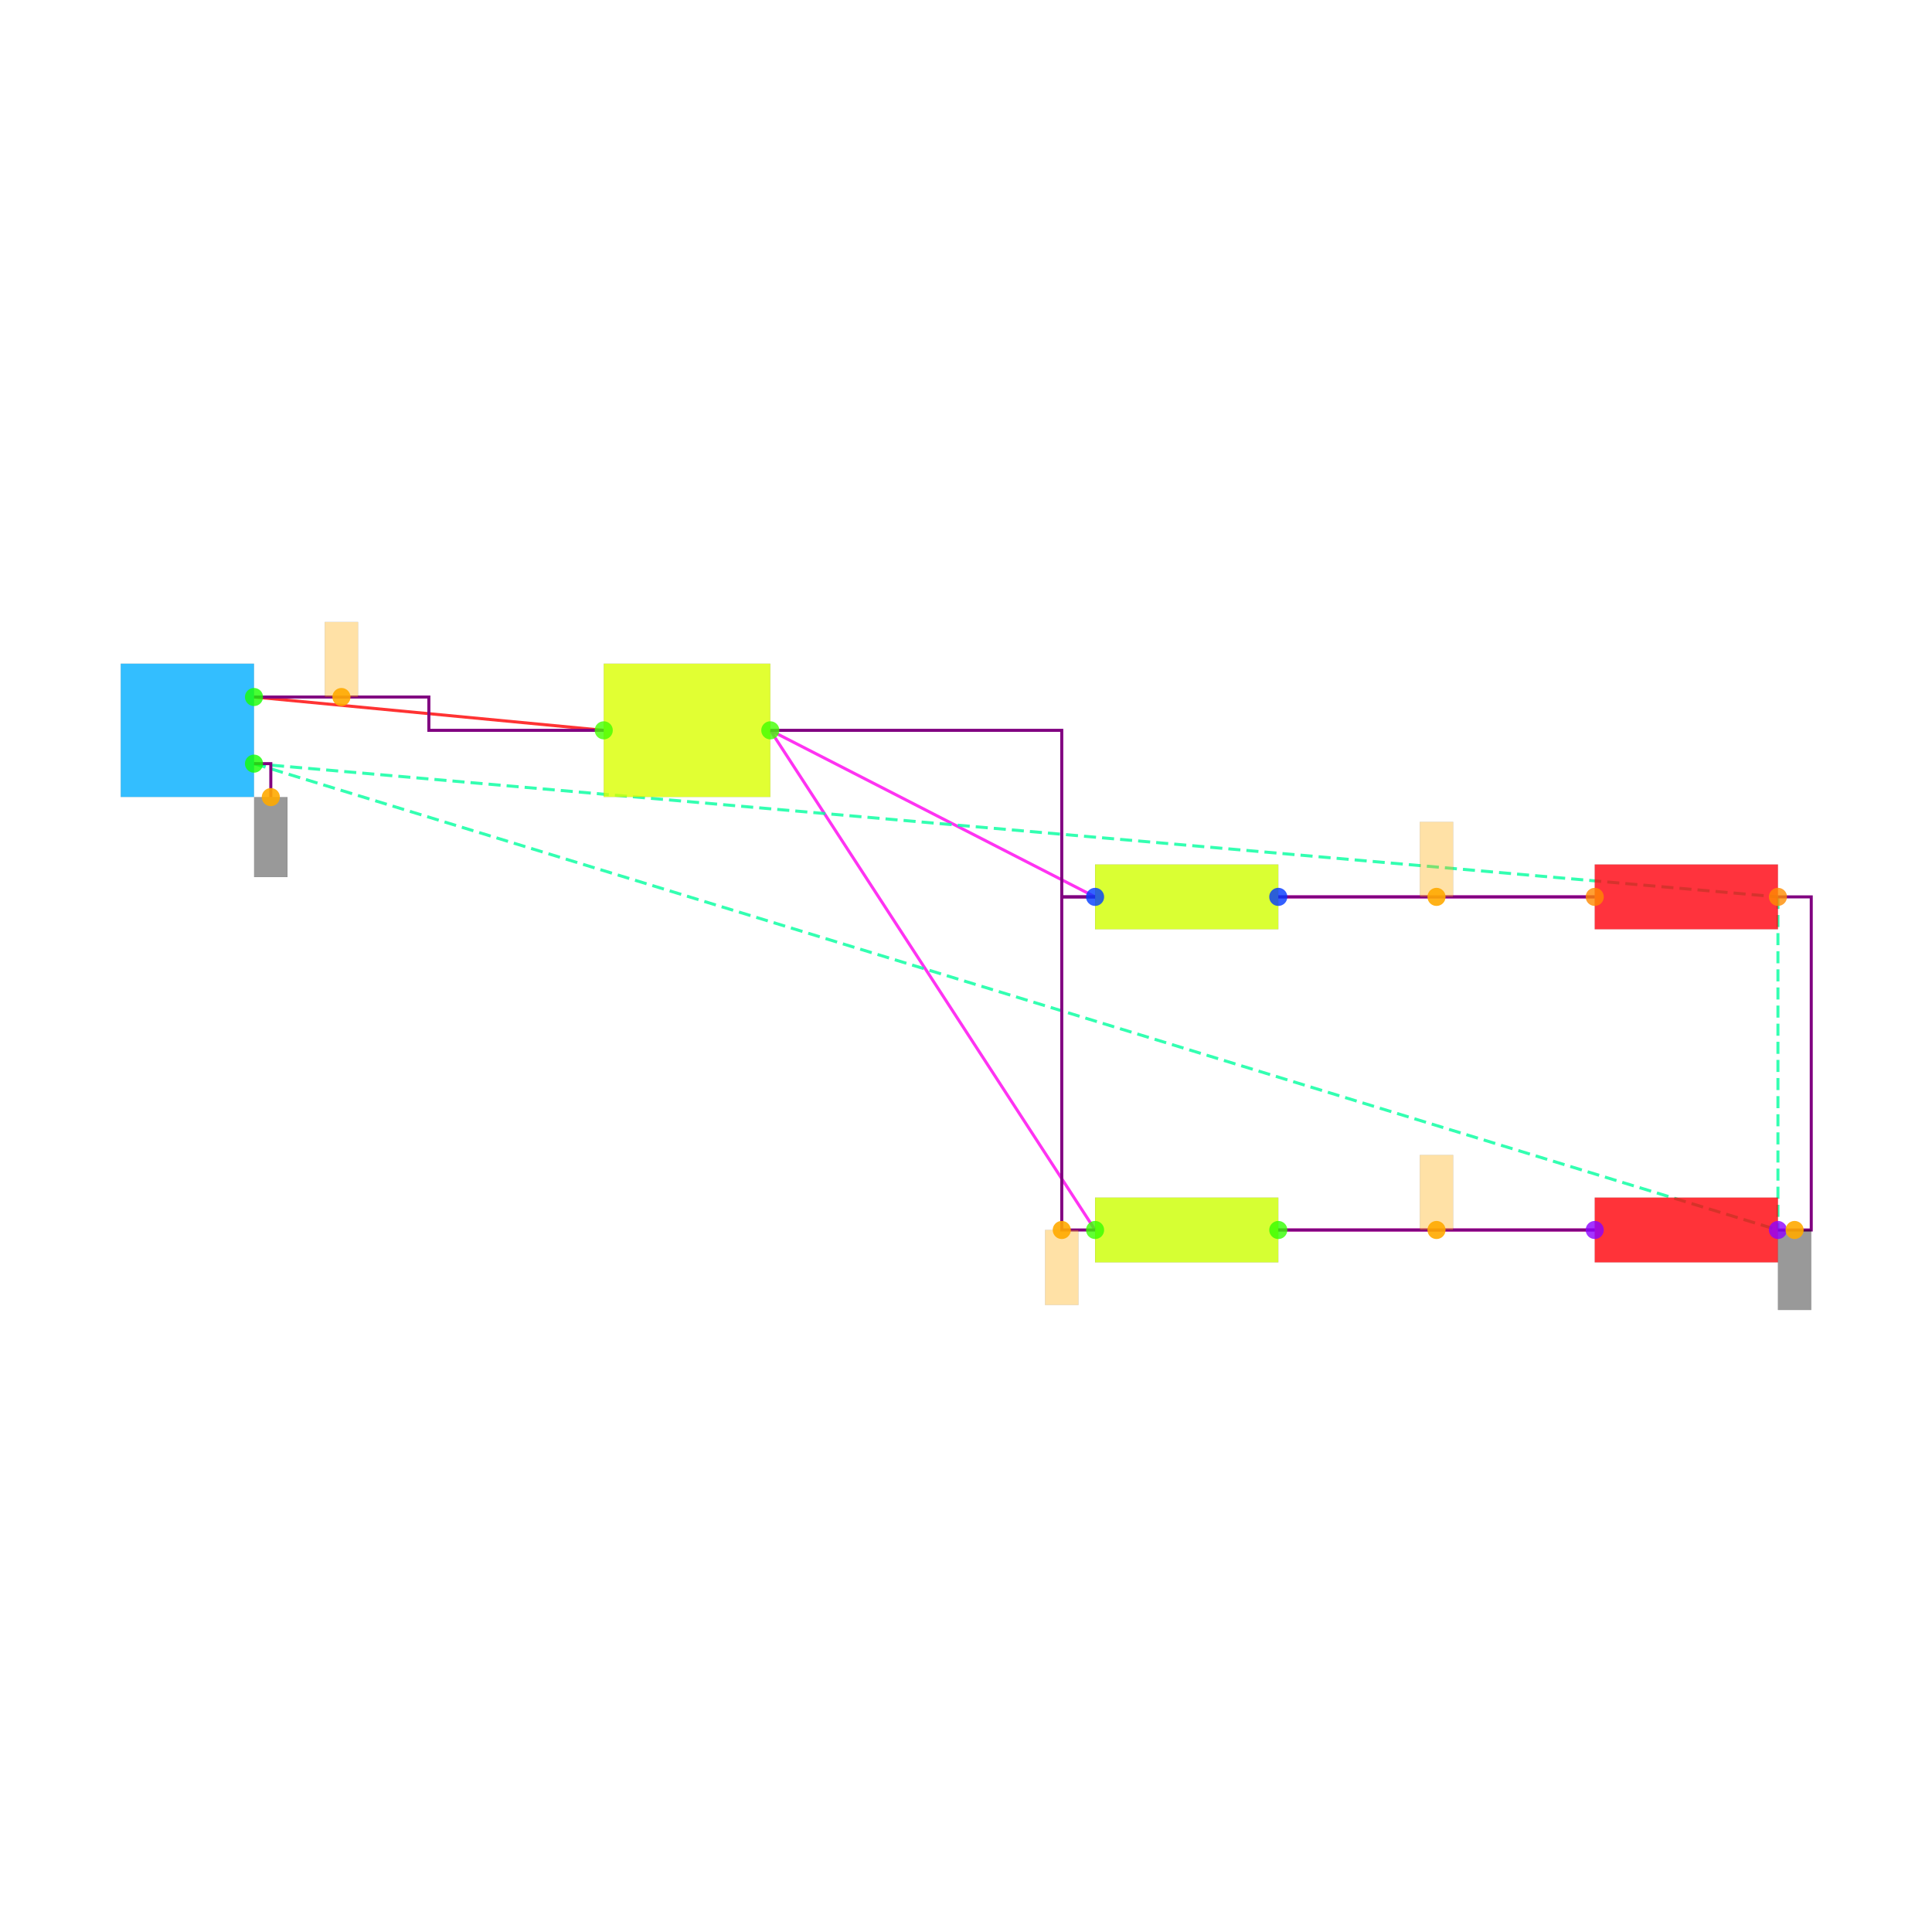
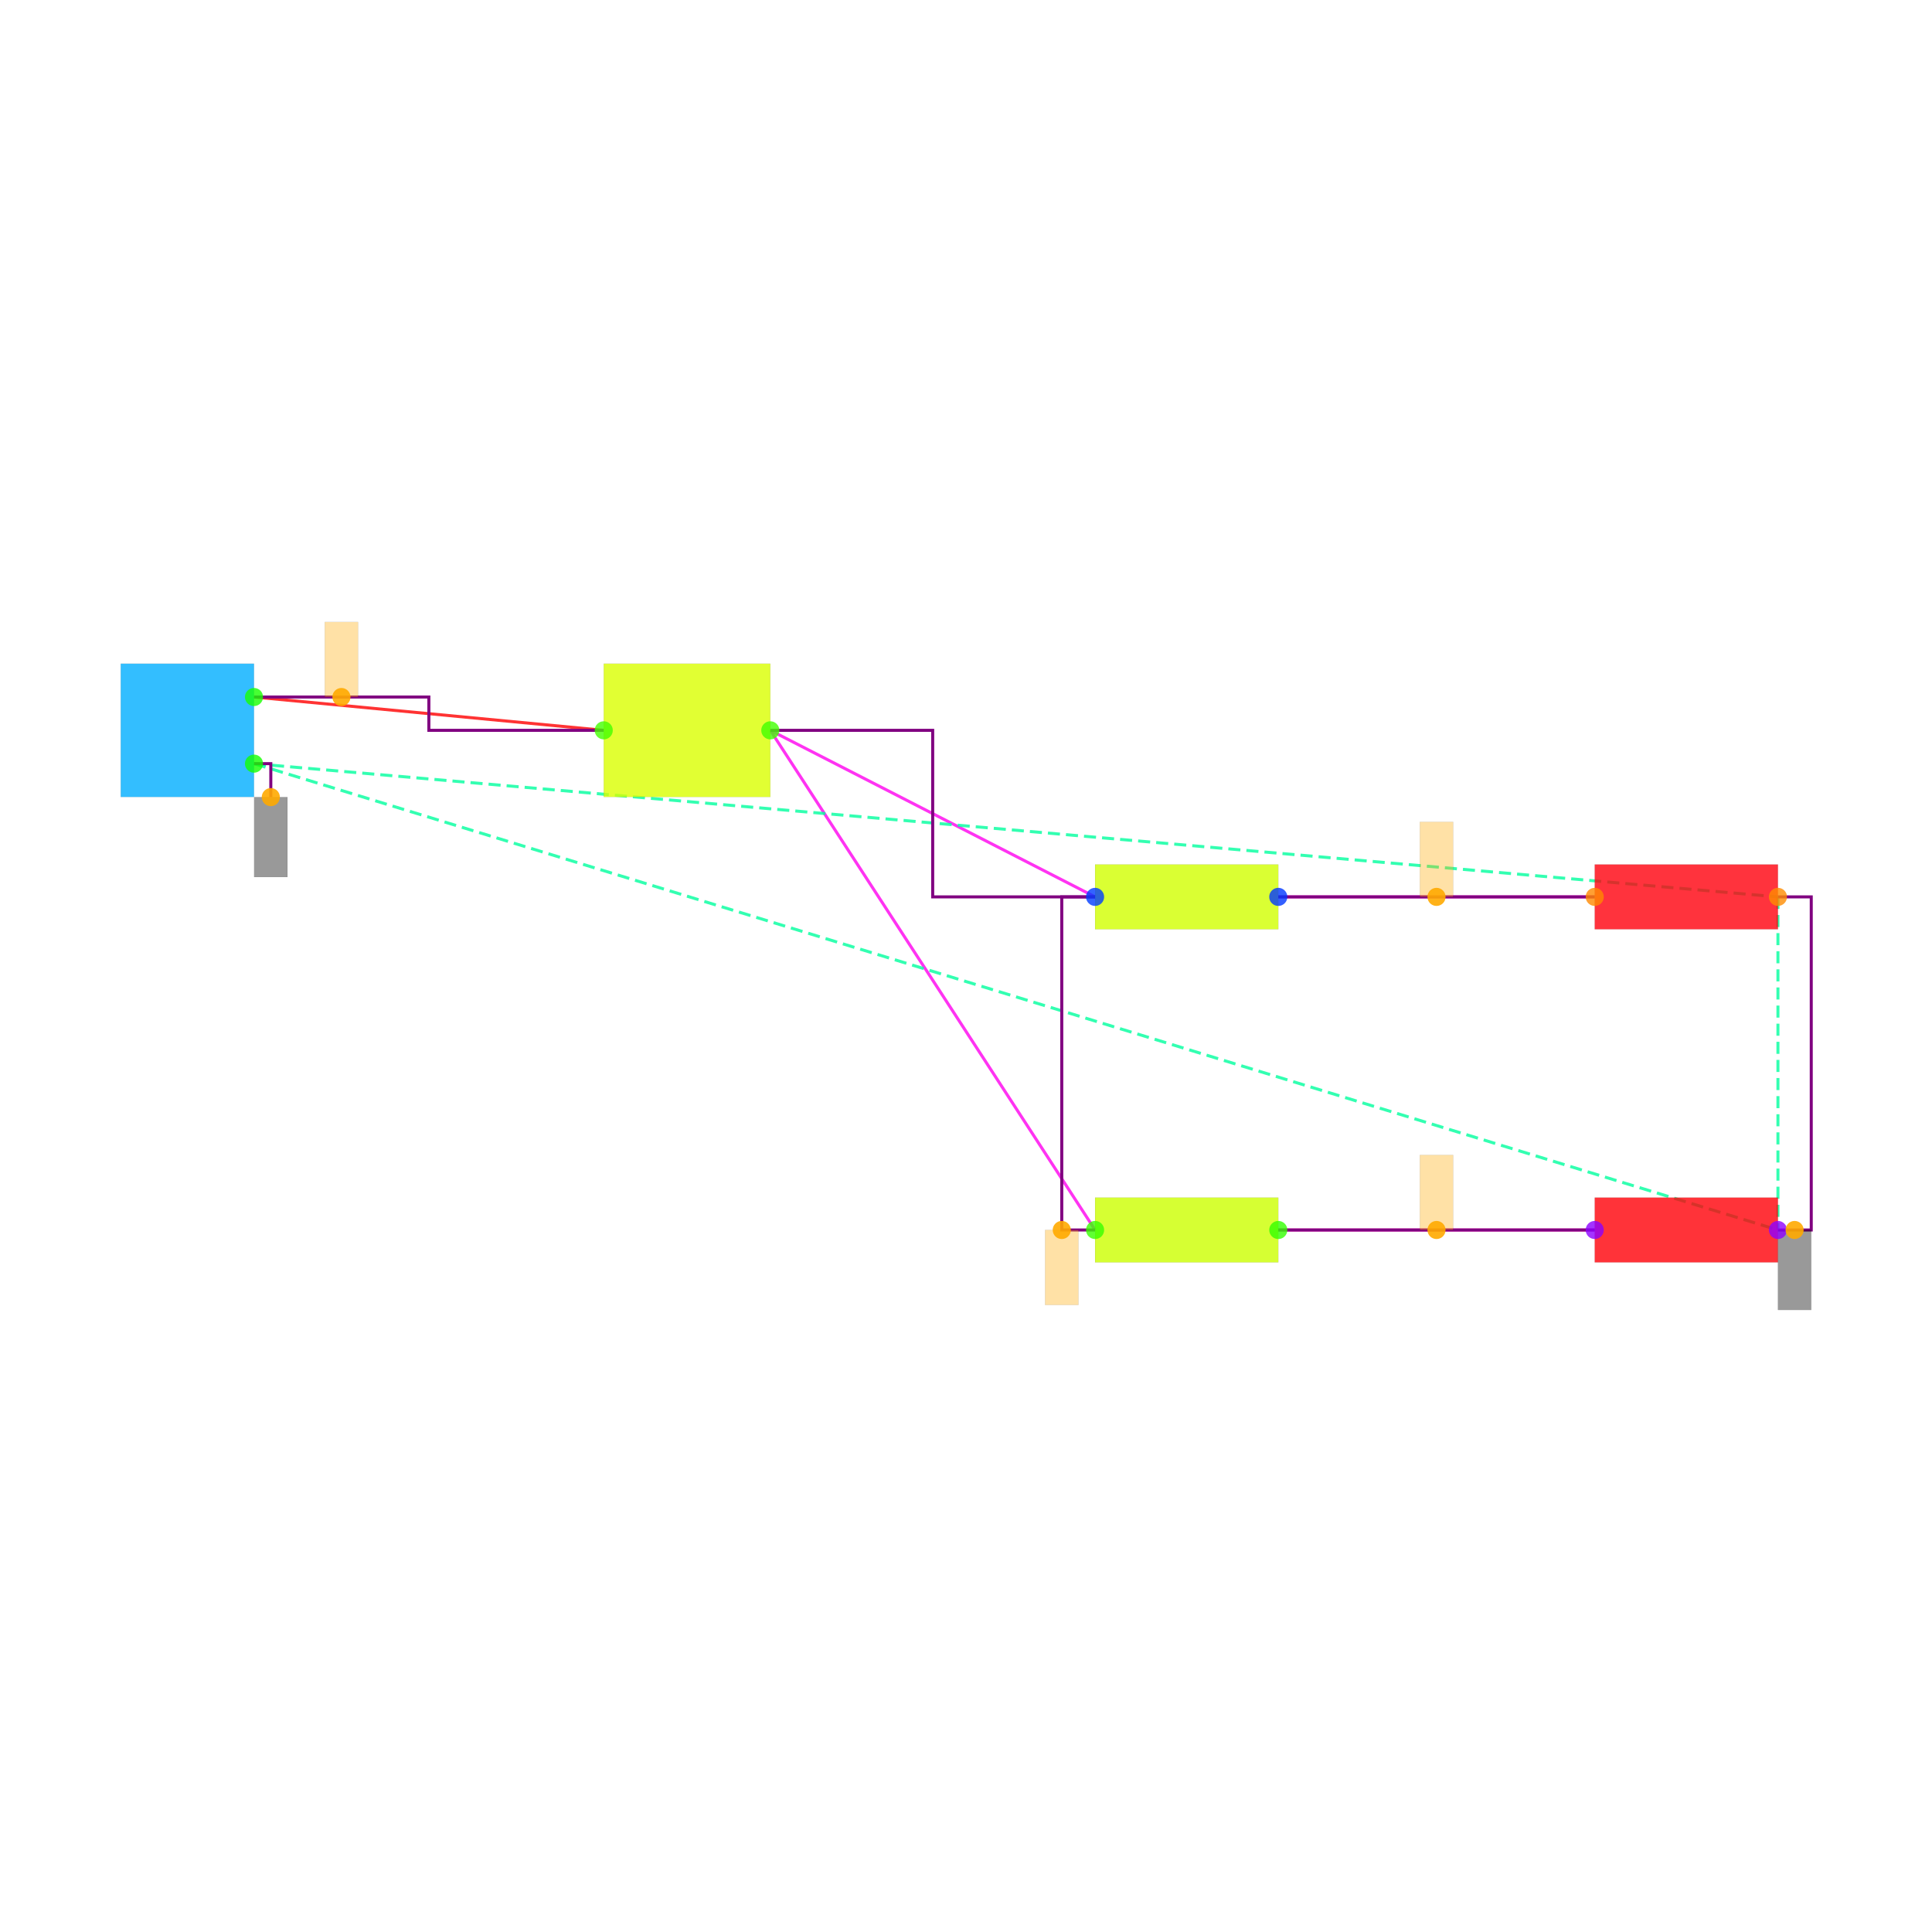
<svg xmlns="http://www.w3.org/2000/svg" width="640" height="640" viewBox="0 0 640 640">
  <rect width="100%" height="100%" fill="white" />
  <g>
    <polyline data-points="-2.6,2.2 -0.5,2" data-type="line" data-label="" points="84.138,230.897 200,241.931" fill="none" stroke="hsl(0, 100%, 50%, 0.8)" stroke-width="1px" />
  </g>
  <g>
    <polyline data-points="0.5,2 2.45,1" data-type="line" data-label="" points="255.172,241.931 362.759,297.103" fill="none" stroke="hsl(304, 100%, 50%, 0.8)" stroke-width="1px" />
  </g>
  <g>
    <polyline data-points="0.5,2 2.45,-1" data-type="line" data-label="" points="255.172,241.931 362.759,407.448" fill="none" stroke="hsl(304, 100%, 50%, 0.8)" stroke-width="1px" />
  </g>
  <g>
    <polyline data-points="3.55,1 5.45,1" data-type="line" data-label="" points="423.448,297.103 528.276,297.103" fill="none" stroke="hsl(312, 100%, 50%, 0.8)" stroke-width="1px" />
  </g>
  <g>
    <polyline data-points="3.55,-1 5.45,-1" data-type="line" data-label="" points="423.448,407.448 528.276,407.448" fill="none" stroke="hsl(320, 100%, 50%, 0.8)" stroke-width="1px" />
  </g>
  <g>
    <polyline data-points="-2.6,1.8 6.55,1" data-type="line" data-label="" points="84.138,252.966 588.966,297.103" fill="none" stroke="hsl(157, 100%, 50%, 0.8)" stroke-width="1px" stroke-dasharray="4 2" />
  </g>
  <g>
    <polyline data-points="-2.6,1.8 6.55,-1" data-type="line" data-label="" points="84.138,252.966 588.966,407.448" fill="none" stroke="hsl(157, 100%, 50%, 0.8)" stroke-width="1px" stroke-dasharray="4 2" />
  </g>
  <g>
    <polyline data-points="6.55,1 6.55,-1" data-type="line" data-label="" points="588.966,297.103 588.966,407.448" fill="none" stroke="hsl(157, 100%, 50%, 0.8)" stroke-width="1px" stroke-dasharray="4 2" />
  </g>
  <g>
    <polyline data-points="-2.6,2.2 -1.55,2.2 -1.55,2 -0.5,2" data-type="line" data-label="" points="84.138,230.897 142.069,230.897 142.069,241.931 200,241.931" fill="none" stroke="purple" stroke-width="1px" />
  </g>
  <g>
    <polyline data-points="2.45,-1 2.25,-1 2.25,1 2.45,1" data-type="line" data-label="" points="362.759,407.448 351.724,407.448 351.724,297.103 362.759,297.103" fill="none" stroke="purple" stroke-width="1px" />
  </g>
  <g>
-     <polyline data-points="0.5,2 2.25,2 2.25,1 2.45,1" data-type="line" data-label="" points="255.172,241.931 351.724,241.931 351.724,297.103 362.759,297.103" fill="none" stroke="purple" stroke-width="1px" />
+     <polyline data-points="0.5,2 1.475,2 1.475,1 2.45,1" data-type="line" data-label="" points="255.172,241.931 308.966,241.931 308.966,297.103 362.759,297.103" fill="none" stroke="purple" stroke-width="1px" />
  </g>
  <g>
    <polyline data-points="3.55,1 5.45,1" data-type="line" data-label="" points="423.448,297.103 528.276,297.103" fill="none" stroke="purple" stroke-width="1px" />
  </g>
  <g>
    <polyline data-points="3.55,-1 5.45,-1" data-type="line" data-label="" points="423.448,407.448 528.276,407.448" fill="none" stroke="purple" stroke-width="1px" />
  </g>
  <g>
    <polyline data-points="6.55,-1 6.75,-1 6.75,1 6.55,1" data-type="line" data-label="" points="588.966,407.448 600,407.448 600,297.103 588.966,297.103" fill="none" stroke="purple" stroke-width="1px" />
  </g>
  <g>
    <polyline data-points="-2.6,1.8 -2.499,1.8 -2.499,1.5990000000000002" data-type="line" data-label="" points="84.138,252.966 89.71,252.966 89.71,264.055" fill="none" stroke="purple" stroke-width="1px" />
  </g>
  <g>
    <rect data-type="rect" data-label="BT1" data-x="-3" data-y="2" x="40" y="219.862" width="44.138" height="44.138" fill="hsl(199, 100%, 50%, 0.8)" stroke="black" stroke-width="0.018" />
  </g>
  <g>
    <rect data-type="rect" data-label="SW1" data-x="0" data-y="2" x="200" y="219.862" width="55.172" height="44.138" fill="hsl(69, 100%, 50%, 0.8)" stroke="black" stroke-width="0.018" />
  </g>
  <g>
    <rect data-type="rect" data-label="R1" data-x="3" data-y="1" x="362.759" y="286.375" width="60.69" height="21.457" fill="hsl(71, 100%, 50%, 0.8)" stroke="black" stroke-width="0.018" />
  </g>
  <g>
    <rect data-type="rect" data-label="R2" data-x="3" data-y="-1" x="362.759" y="396.72" width="60.69" height="21.457" fill="hsl(72, 100%, 50%, 0.8)" stroke="black" stroke-width="0.018" />
  </g>
  <g>
    <rect data-type="rect" data-label="D1" data-x="6" data-y="1" x="528.276" y="286.375" width="60.69" height="21.457" fill="hsl(357, 100%, 50%, 0.8)" stroke="black" stroke-width="0.018" />
  </g>
  <g>
    <rect data-type="rect" data-label="D2" data-x="6" data-y="-1" x="528.276" y="396.72" width="60.69" height="21.457" fill="hsl(358, 100%, 50%, 0.8)" stroke="black" stroke-width="0.018" />
  </g>
  <g>
    <rect data-type="rect" data-label="netId: BT1.plus to SW1.in globalConnNetId: connectivity_net0" data-x="-2.075" data-y="2.4250000000000003" x="107.586" y="206.069" width="11.034" height="24.828" fill="hsl(40, 100%, 50%, 0.35)" stroke="black" stroke-width="0.018" />
  </g>
  <g>
    <rect data-type="rect" data-label="netId: GND globalConnNetId: connectivity_net4" data-x="-2.499" data-y="1.3590000000000002" x="84.193" y="264.055" width="11.034" height="26.483" fill="#00000066" stroke="#000000" stroke-width="0.018" />
  </g>
  <g>
    <rect data-type="rect" data-label="netId: GND globalConnNetId: connectivity_net4" data-x="6.65" data-y="-1.24" x="588.966" y="407.448" width="11.034" height="26.483" fill="#00000066" stroke="#000000" stroke-width="0.018" />
  </g>
  <g>
    <rect data-type="rect" data-label="netId: SW1.out to R2.left globalConnNetId: connectivity_net1" data-x="2.25" data-y="-1.225" x="346.207" y="407.448" width="11.034" height="24.828" fill="hsl(40, 100%, 50%, 0.35)" stroke="black" stroke-width="0.018" />
  </g>
  <g>
    <rect data-type="rect" data-label="netId: R1.right to D1.a globalConnNetId: connectivity_net2" data-x="4.5" data-y="1.225" x="470.345" y="272.276" width="11.034" height="24.828" fill="hsl(40, 100%, 50%, 0.35)" stroke="black" stroke-width="0.018" />
  </g>
  <g>
    <rect data-type="rect" data-label="netId: R2.right to D2.a globalConnNetId: connectivity_net3" data-x="4.5" data-y="-0.775" x="470.345" y="382.621" width="11.034" height="24.828" fill="hsl(40, 100%, 50%, 0.35)" stroke="black" stroke-width="0.018" />
  </g>
  <g>
    <circle data-type="point" data-label="BT1.1 x+" data-x="-2.6" data-y="2.2" cx="84.138" cy="230.897" r="3" fill="hsl(114, 100%, 50%, 0.8)" />
  </g>
  <g>
    <circle data-type="point" data-label="BT1.2 x+" data-x="-2.6" data-y="1.8" cx="84.138" cy="252.966" r="3" fill="hsl(115, 100%, 50%, 0.8)" />
  </g>
  <g>
    <circle data-type="point" data-label="SW1.1 x-" data-x="-0.5" data-y="2" cx="200" cy="241.931" r="3" fill="hsl(104, 100%, 50%, 0.8)" />
  </g>
  <g>
    <circle data-type="point" data-label="SW1.2 x+" data-x="0.5" data-y="2" cx="255.172" cy="241.931" r="3" fill="hsl(105, 100%, 50%, 0.8)" />
  </g>
  <g>
    <circle data-type="point" data-label="R1.1 x-" data-x="2.45" data-y="1" cx="362.759" cy="297.103" r="3" fill="hsl(226, 100%, 50%, 0.8)" />
  </g>
  <g>
    <circle data-type="point" data-label="R1.2 x+" data-x="3.55" data-y="1" cx="423.448" cy="297.103" r="3" fill="hsl(227, 100%, 50%, 0.8)" />
  </g>
  <g>
    <circle data-type="point" data-label="R2.1 x-" data-x="2.45" data-y="-1" cx="362.759" cy="407.448" r="3" fill="hsl(107, 100%, 50%, 0.8)" />
  </g>
  <g>
    <circle data-type="point" data-label="R2.2 x+" data-x="3.55" data-y="-1" cx="423.448" cy="407.448" r="3" fill="hsl(108, 100%, 50%, 0.8)" />
  </g>
  <g>
    <circle data-type="point" data-label="D1.1 x-" data-x="5.45" data-y="1" cx="528.276" cy="297.103" r="3" fill="hsl(32, 100%, 50%, 0.8)" />
  </g>
  <g>
    <circle data-type="point" data-label="D1.2 x+" data-x="6.55" data-y="1" cx="588.966" cy="297.103" r="3" fill="hsl(33, 100%, 50%, 0.8)" />
  </g>
  <g>
    <circle data-type="point" data-label="D2.1 x-" data-x="5.45" data-y="-1" cx="528.276" cy="407.448" r="3" fill="hsl(273, 100%, 50%, 0.8)" />
  </g>
  <g>
    <circle data-type="point" data-label="D2.2 x+" data-x="6.55" data-y="-1" cx="588.966" cy="407.448" r="3" fill="hsl(274, 100%, 50%, 0.8)" />
  </g>
  <g>
    <circle data-type="point" data-label="anchorPoint orientation: y+" data-x="-2.075" data-y="2.2" cx="113.103" cy="230.897" r="3" fill="hsl(40, 100%, 50%, 0.9)" />
  </g>
  <g>
    <circle data-type="point" data-label="anchorPoint orientation: y-" data-x="-2.499" data-y="1.5990000000000002" cx="89.71" cy="264.055" r="3" fill="hsl(40, 100%, 50%, 0.9)" />
  </g>
  <g>
    <circle data-type="point" data-label="anchorPoint orientation: y-" data-x="6.65" data-y="-1" cx="594.483" cy="407.448" r="3" fill="hsl(40, 100%, 50%, 0.9)" />
  </g>
  <g>
    <circle data-type="point" data-label="anchorPoint orientation: y-" data-x="2.25" data-y="-1" cx="351.724" cy="407.448" r="3" fill="hsl(40, 100%, 50%, 0.9)" />
  </g>
  <g>
    <circle data-type="point" data-label="anchorPoint orientation: y+" data-x="4.5" data-y="1" cx="475.862" cy="297.103" r="3" fill="hsl(40, 100%, 50%, 0.9)" />
  </g>
  <g>
    <circle data-type="point" data-label="anchorPoint orientation: y+" data-x="4.5" data-y="-1" cx="475.862" cy="407.448" r="3" fill="hsl(40, 100%, 50%, 0.9)" />
  </g>
  <g id="crosshair" style="display: none">
    <line id="crosshair-h" y1="0" y2="640" stroke="#666" stroke-width="0.5" />
    <line id="crosshair-v" x1="0" x2="640" stroke="#666" stroke-width="0.5" />
    <text id="coordinates" font-family="monospace" font-size="12" fill="#666" />
  </g>
</svg>
